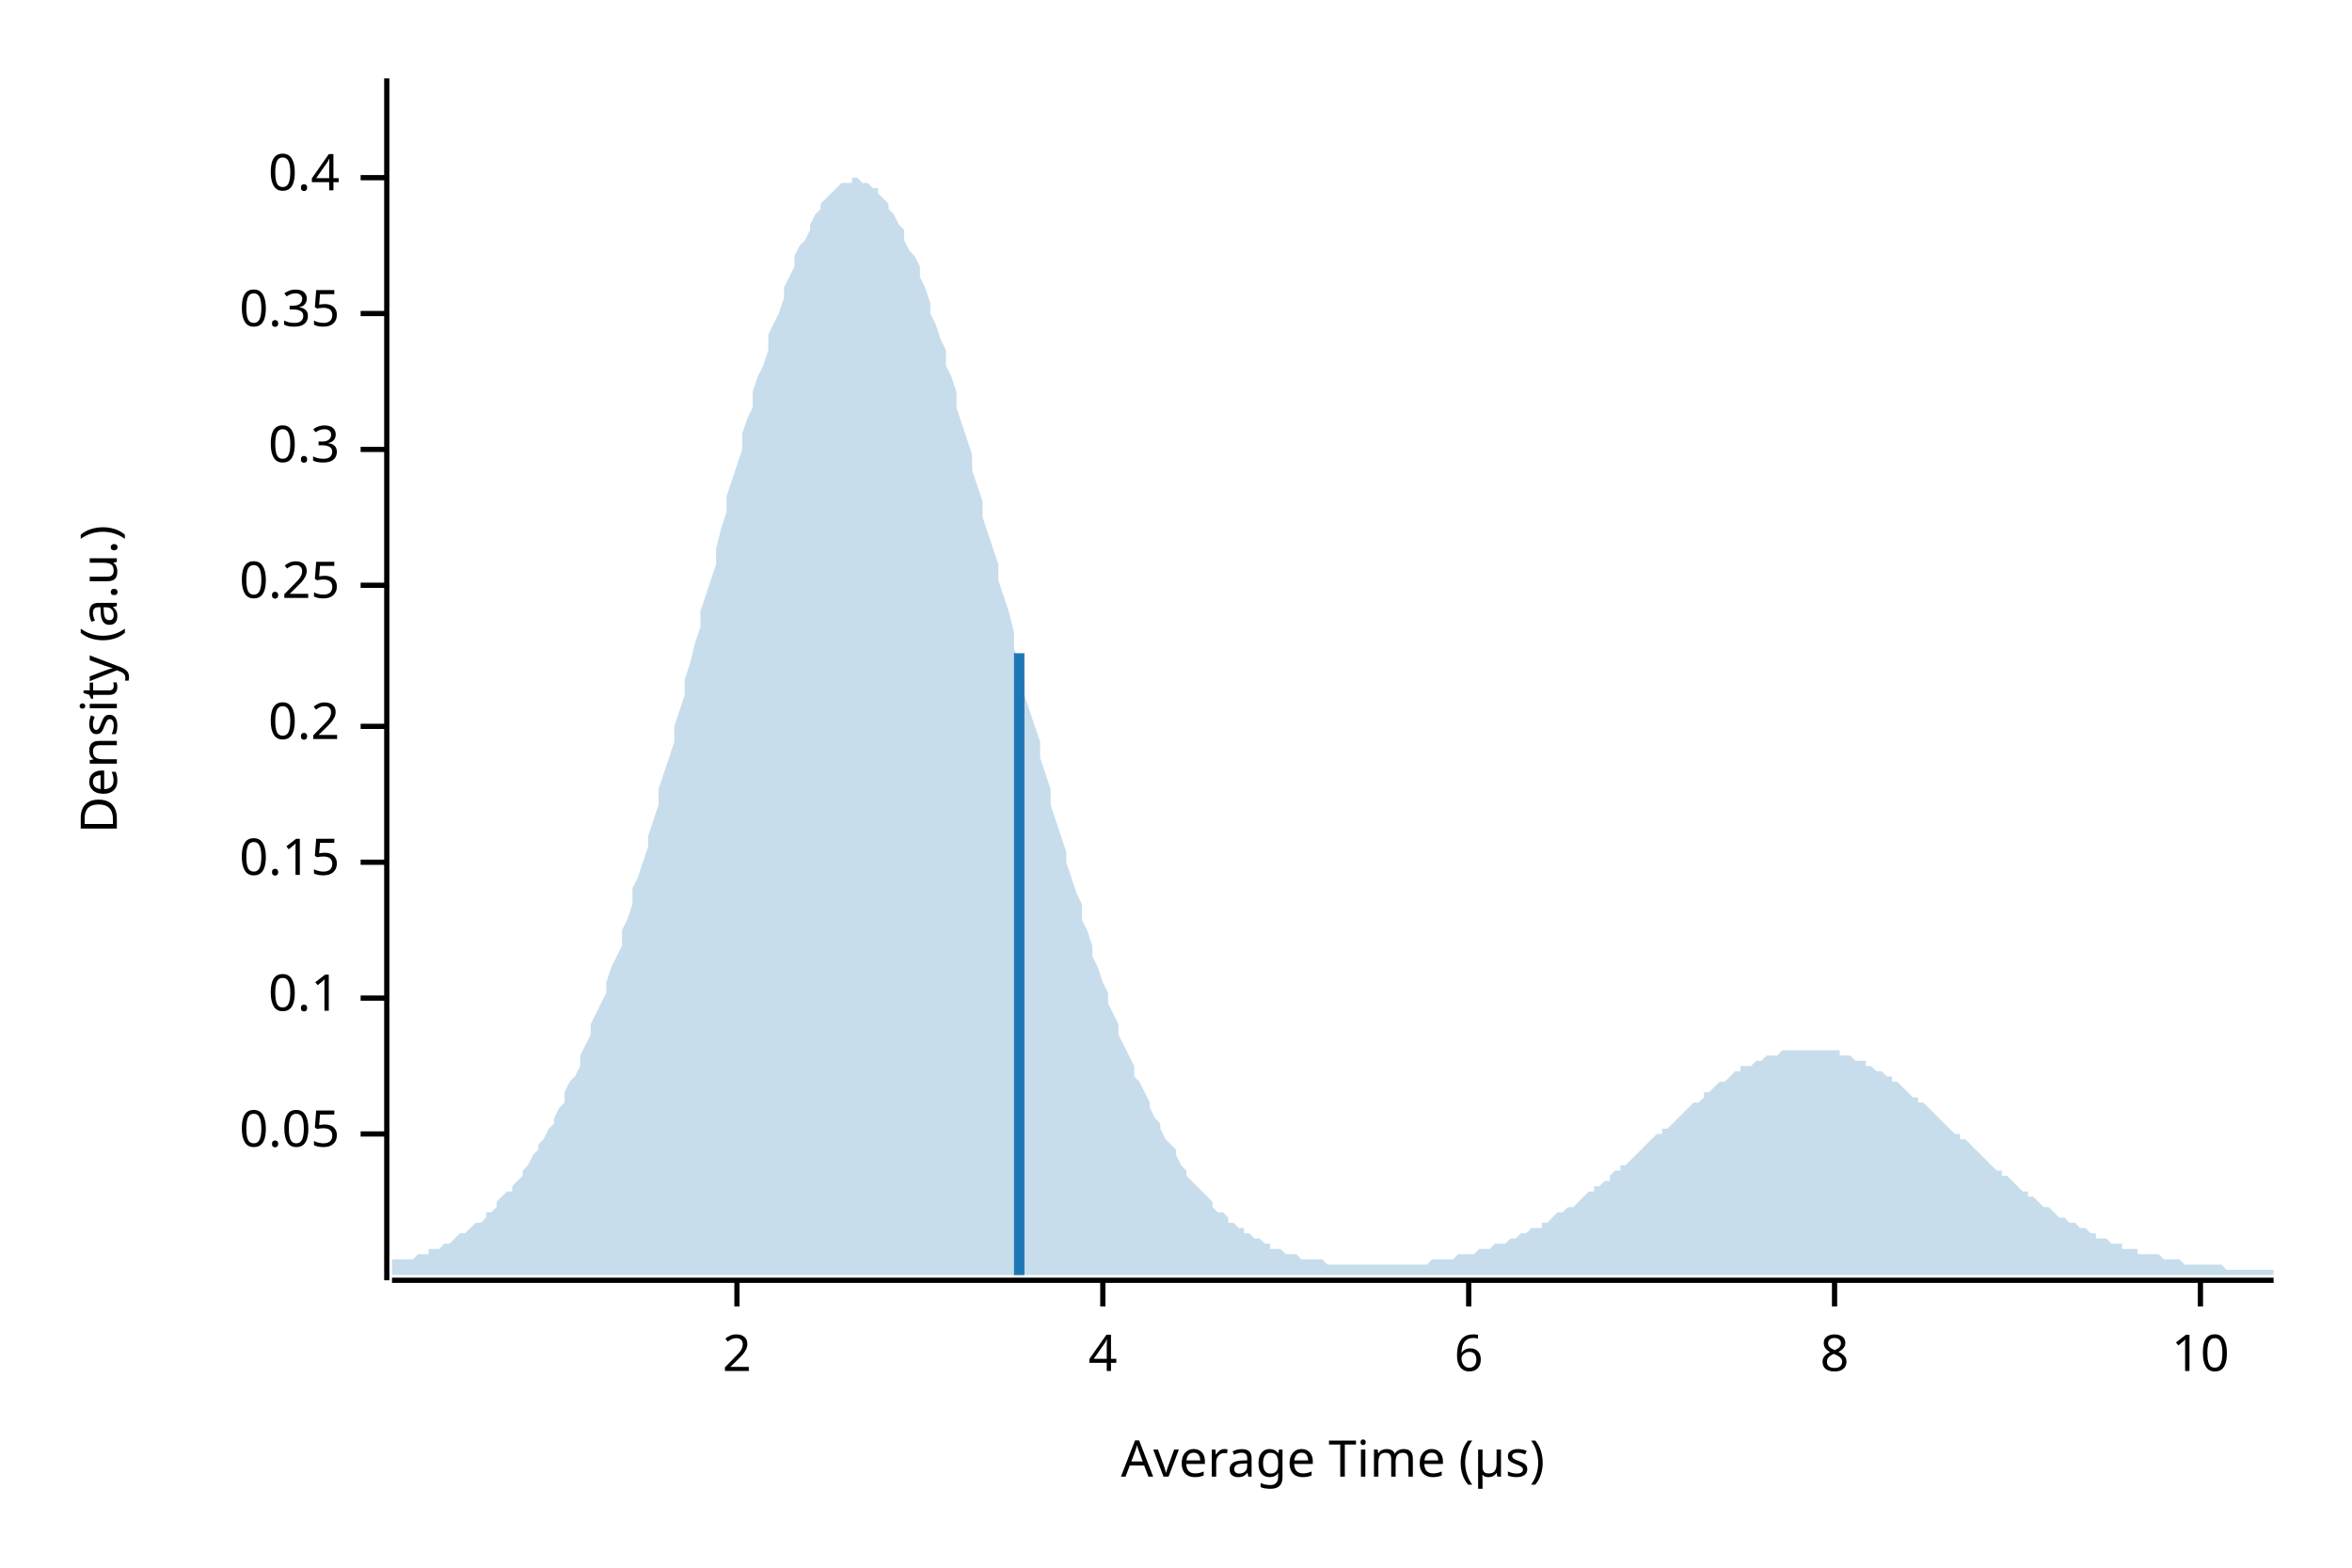
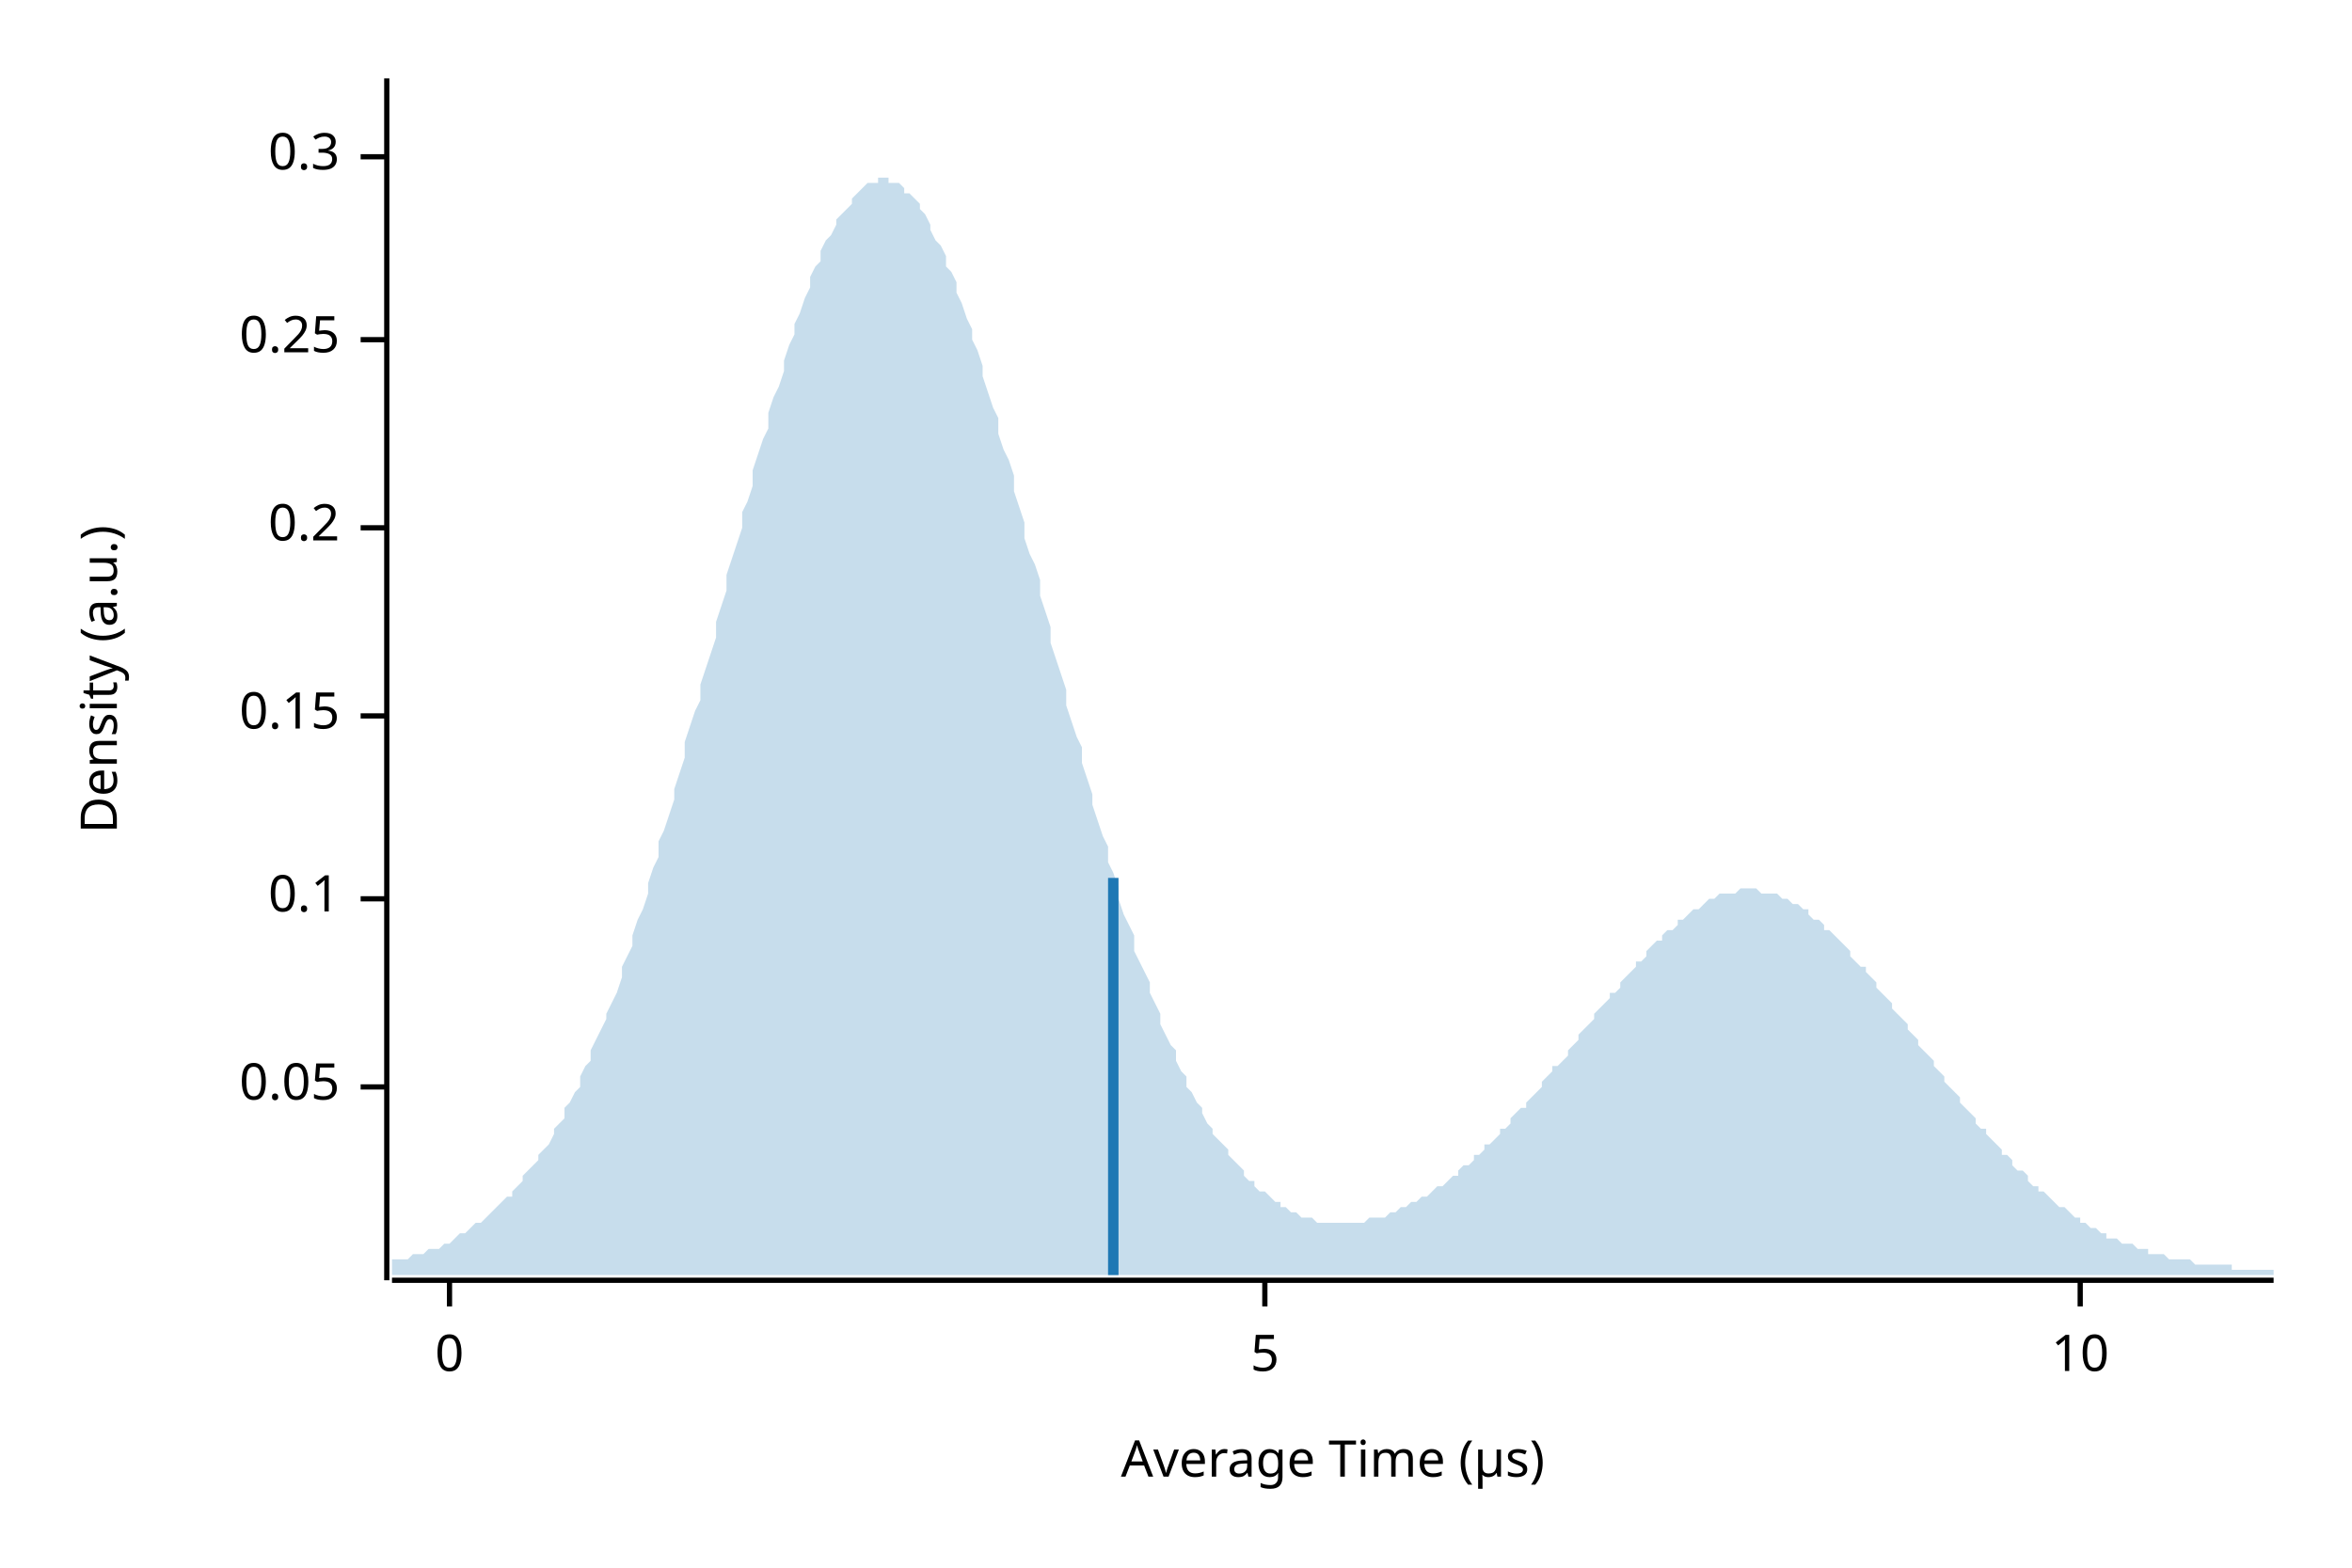
<svg xmlns="http://www.w3.org/2000/svg" width="450" height="300" viewBox="0 0 450 300">
  <text x="15" y="130" dy="0.76em" text-anchor="middle" font-family="sans-serif" font-size="9.677" opacity="1" fill="#000000" transform="rotate(270, 15, 130)">
Density (a.u.)
</text>
  <text x="255" y="285" dy="-0.5ex" text-anchor="middle" font-family="sans-serif" font-size="9.677" opacity="1" fill="#000000">
Average Time (µs)
</text>
  <polyline fill="none" opacity="1" stroke="#000000" stroke-width="1" points="74,15 74,245 " />
-   <text x="65" y="217" dy="0.5ex" text-anchor="end" font-family="sans-serif" font-size="9.677" opacity="1" fill="#000000">
+   <text x="65" y="208" dy="0.5ex" text-anchor="end" font-family="sans-serif" font-size="9.677" opacity="1" fill="#000000">
0.05
</text>
-   <polyline fill="none" opacity="1" stroke="#000000" stroke-width="1" points="69,217 74,217 " />
-   <text x="65" y="191" dy="0.5ex" text-anchor="end" font-family="sans-serif" font-size="9.677" opacity="1" fill="#000000">
+   <polyline fill="none" opacity="1" stroke="#000000" stroke-width="1" points="69,208 74,208 " />
+   <text x="65" y="172" dy="0.5ex" text-anchor="end" font-family="sans-serif" font-size="9.677" opacity="1" fill="#000000">
0.1
</text>
-   <polyline fill="none" opacity="1" stroke="#000000" stroke-width="1" points="69,191 74,191 " />
-   <text x="65" y="165" dy="0.5ex" text-anchor="end" font-family="sans-serif" font-size="9.677" opacity="1" fill="#000000">
+   <polyline fill="none" opacity="1" stroke="#000000" stroke-width="1" points="69,172 74,172 " />
+   <text x="65" y="137" dy="0.5ex" text-anchor="end" font-family="sans-serif" font-size="9.677" opacity="1" fill="#000000">
0.15
</text>
-   <polyline fill="none" opacity="1" stroke="#000000" stroke-width="1" points="69,165 74,165 " />
-   <text x="65" y="139" dy="0.5ex" text-anchor="end" font-family="sans-serif" font-size="9.677" opacity="1" fill="#000000">
+   <polyline fill="none" opacity="1" stroke="#000000" stroke-width="1" points="69,137 74,137 " />
+   <text x="65" y="101" dy="0.5ex" text-anchor="end" font-family="sans-serif" font-size="9.677" opacity="1" fill="#000000">
0.2
</text>
-   <polyline fill="none" opacity="1" stroke="#000000" stroke-width="1" points="69,139 74,139 " />
-   <text x="65" y="112" dy="0.5ex" text-anchor="end" font-family="sans-serif" font-size="9.677" opacity="1" fill="#000000">
+   <polyline fill="none" opacity="1" stroke="#000000" stroke-width="1" points="69,101 74,101 " />
+   <text x="65" y="65" dy="0.5ex" text-anchor="end" font-family="sans-serif" font-size="9.677" opacity="1" fill="#000000">
0.25
</text>
-   <polyline fill="none" opacity="1" stroke="#000000" stroke-width="1" points="69,112 74,112 " />
-   <text x="65" y="86" dy="0.5ex" text-anchor="end" font-family="sans-serif" font-size="9.677" opacity="1" fill="#000000">
+   <polyline fill="none" opacity="1" stroke="#000000" stroke-width="1" points="69,65 74,65 " />
+   <text x="65" y="30" dy="0.5ex" text-anchor="end" font-family="sans-serif" font-size="9.677" opacity="1" fill="#000000">
0.3
</text>
-   <polyline fill="none" opacity="1" stroke="#000000" stroke-width="1" points="69,86 74,86 " />
-   <text x="65" y="60" dy="0.5ex" text-anchor="end" font-family="sans-serif" font-size="9.677" opacity="1" fill="#000000">
- 0.35
+   <polyline fill="none" opacity="1" stroke="#000000" stroke-width="1" points="69,30 74,30 " />
+   <polyline fill="none" opacity="1" stroke="#000000" stroke-width="1" points="75,245 435,245 " />
+   <text x="86" y="255" dy="0.76em" text-anchor="middle" font-family="sans-serif" font-size="9.677" opacity="1" fill="#000000">
+ 0
</text>
-   <polyline fill="none" opacity="1" stroke="#000000" stroke-width="1" points="69,60 74,60 " />
-   <text x="65" y="34" dy="0.5ex" text-anchor="end" font-family="sans-serif" font-size="9.677" opacity="1" fill="#000000">
- 0.4
+   <polyline fill="none" opacity="1" stroke="#000000" stroke-width="1" points="86,245 86,250 " />
+   <text x="242" y="255" dy="0.76em" text-anchor="middle" font-family="sans-serif" font-size="9.677" opacity="1" fill="#000000">
+ 5
</text>
-   <polyline fill="none" opacity="1" stroke="#000000" stroke-width="1" points="69,34 74,34 " />
-   <polyline fill="none" opacity="1" stroke="#000000" stroke-width="1" points="75,245 435,245 " />
-   <text x="141" y="255" dy="0.76em" text-anchor="middle" font-family="sans-serif" font-size="9.677" opacity="1" fill="#000000">
- 2
- </text>
-   <polyline fill="none" opacity="1" stroke="#000000" stroke-width="1" points="141,245 141,250 " />
-   <text x="211" y="255" dy="0.76em" text-anchor="middle" font-family="sans-serif" font-size="9.677" opacity="1" fill="#000000">
- 4
- </text>
-   <polyline fill="none" opacity="1" stroke="#000000" stroke-width="1" points="211,245 211,250 " />
-   <text x="281" y="255" dy="0.76em" text-anchor="middle" font-family="sans-serif" font-size="9.677" opacity="1" fill="#000000">
- 6
- </text>
-   <polyline fill="none" opacity="1" stroke="#000000" stroke-width="1" points="281,245 281,250 " />
-   <text x="351" y="255" dy="0.76em" text-anchor="middle" font-family="sans-serif" font-size="9.677" opacity="1" fill="#000000">
- 8
- </text>
-   <polyline fill="none" opacity="1" stroke="#000000" stroke-width="1" points="351,245 351,250 " />
-   <text x="421" y="255" dy="0.76em" text-anchor="middle" font-family="sans-serif" font-size="9.677" opacity="1" fill="#000000">
+   <polyline fill="none" opacity="1" stroke="#000000" stroke-width="1" points="242,245 242,250 " />
+   <text x="398" y="255" dy="0.76em" text-anchor="middle" font-family="sans-serif" font-size="9.677" opacity="1" fill="#000000">
10
</text>
-   <polyline fill="none" opacity="1" stroke="#000000" stroke-width="1" points="421,245 421,250 " />
-   <polygon opacity="0.25" fill="#1F78B4" points="75,242 75,241 76,241 77,241 77,241 78,241 79,241 80,240 80,240 81,240 82,240 82,239 83,239 84,239 85,238 85,238 86,238 87,237 87,237 88,236 89,236 90,235 90,235 91,234 92,234 93,233 93,232 94,232 95,231 95,230 96,229 97,228 98,228 98,227 99,226 100,225 100,224 101,223 102,221 103,220 103,219 104,218 105,216 106,215 106,214 107,212 108,211 108,209 109,207 110,206 111,204 111,202 112,200 113,198 113,196 114,194 115,192 116,190 116,188 117,185 118,183 119,181 119,178 120,176 121,173 121,170 122,168 123,165 124,162 124,160 125,157 126,154 126,151 127,148 128,145 129,142 129,139 130,136 131,133 131,130 132,127 133,123 134,120 134,117 135,114 136,111 137,108 137,105 138,101 139,98 139,95 140,92 141,89 142,86 142,83 143,80 144,78 144,75 145,72 146,70 147,67 147,64 148,62 149,60 150,57 150,55 151,53 152,51 152,49 153,47 154,46 155,44 155,43 156,41 157,40 157,39 158,38 159,37 160,36 160,36 161,35 162,35 163,35 163,34 164,34 165,35 165,35 166,35 167,36 168,36 168,37 169,38 170,39 170,40 171,41 172,43 173,44 173,46 174,48 175,49 176,51 176,53 177,55 178,58 178,60 179,62 180,65 181,67 181,70 182,72 183,75 183,78 184,81 185,84 186,87 186,90 187,93 188,96 188,99 189,102 190,105 191,108 191,111 192,114 193,117 194,121 194,124 195,127 196,130 196,133 197,136 198,139 199,142 199,145 200,148 201,151 201,154 202,157 203,160 204,163 204,165 205,168 206,171 207,173 207,176 208,178 209,181 209,183 210,185 211,188 212,190 212,192 213,194 214,196 214,198 215,200 216,202 217,204 217,206 218,207 219,209 220,211 220,212 221,214 222,215 222,216 223,218 224,219 225,220 225,221 226,223 227,224 227,225 228,226 229,227 230,228 230,228 231,229 232,230 232,231 233,232 234,232 235,233 235,234 236,234 237,235 238,235 238,236 239,236 240,237 240,237 241,237 242,238 243,238 243,239 244,239 245,239 245,239 246,240 247,240 248,240 248,240 249,241 250,241 251,241 251,241 252,241 253,241 253,241 254,242 255,242 256,242 256,242 257,242 258,242 258,242 259,242 260,242 261,242 261,242 262,242 263,242 264,242 264,242 265,242 266,242 266,242 267,242 268,242 269,242 269,242 270,242 271,242 271,242 272,242 273,242 274,241 274,241 275,241 276,241 277,241 277,241 278,241 279,240 279,240 280,240 281,240 282,240 282,240 283,239 284,239 284,239 285,239 286,238 287,238 287,238 288,238 289,237 289,237 290,237 291,236 292,236 292,236 293,235 294,235 295,235 295,234 296,234 297,233 297,233 298,232 299,232 300,231 300,231 301,231 302,230 302,230 303,229 304,228 305,228 305,227 306,227 307,226 308,226 308,225 309,224 310,224 310,223 311,223 312,222 313,221 313,221 314,220 315,219 315,219 316,218 317,217 318,217 318,216 319,216 320,215 321,214 321,214 322,213 323,212 323,212 324,211 325,211 326,210 326,209 327,209 328,208 328,208 329,207 330,207 331,206 331,206 332,205 333,205 333,204 334,204 335,204 336,203 336,203 337,203 338,202 339,202 339,202 340,202 341,201 341,201 342,201 343,201 344,201 344,201 345,201 346,201 346,201 347,201 348,201 349,201 349,201 350,201 351,201 352,201 352,202 353,202 354,202 354,202 355,203 356,203 357,203 357,204 358,204 359,205 359,205 360,205 361,206 362,206 362,207 363,207 364,208 365,209 365,209 366,210 367,210 367,211 368,211 369,212 370,213 370,213 371,214 372,215 372,215 373,216 374,217 375,217 375,218 376,218 377,219 378,220 378,220 379,221 380,222 380,222 381,223 382,224 383,224 383,225 384,225 385,226 385,226 386,227 387,228 388,228 388,229 389,229 390,230 390,230 391,231 392,231 393,232 393,232 394,233 395,233 396,234 396,234 397,234 398,235 398,235 399,235 400,236 401,236 401,237 402,237 403,237 403,237 404,238 405,238 406,238 406,239 407,239 408,239 409,239 409,240 410,240 411,240 411,240 412,240 413,240 414,241 414,241 415,241 416,241 416,241 417,241 418,242 419,242 419,242 420,242 421,242 422,242 422,242 423,242 424,242 424,242 425,242 426,243 427,243 427,243 428,243 429,243 429,243 430,243 431,243 432,243 432,243 433,243 434,243 435,243 435,244 75,244 " />
-   <polyline fill="none" opacity="1" stroke="#1F78B4" stroke-width="2" points="195,244 195,125 " />
+   <polyline fill="none" opacity="1" stroke="#000000" stroke-width="1" points="398,245 398,250 " />
+   <polygon opacity="0.25" fill="#1F78B4" points="75,241 75,241 76,241 77,241 77,241 78,241 79,240 80,240 80,240 81,240 82,239 82,239 83,239 84,239 85,238 85,238 86,238 87,237 87,237 88,236 89,236 90,235 90,235 91,234 92,234 93,233 93,233 94,232 95,231 95,231 96,230 97,229 98,229 98,228 99,227 100,226 100,225 101,224 102,223 103,222 103,221 104,220 105,219 106,217 106,216 107,215 108,214 108,212 109,211 110,209 111,208 111,206 112,204 113,203 113,201 114,199 115,197 116,195 116,194 117,192 118,190 119,187 119,185 120,183 121,181 121,179 122,176 123,174 124,171 124,169 125,166 126,164 126,161 127,159 128,156 129,153 129,151 130,148 131,145 131,142 132,139 133,136 134,134 134,131 135,128 136,125 137,122 137,119 138,116 139,113 139,110 140,107 141,104 142,101 142,98 143,96 144,93 144,90 145,87 146,84 147,82 147,79 148,76 149,74 150,71 150,69 151,66 152,64 152,62 153,60 154,57 155,55 155,53 156,51 157,50 157,48 158,46 159,45 160,43 160,42 161,41 162,40 163,39 163,38 164,37 165,36 165,36 166,35 167,35 168,35 168,34 169,34 170,34 170,35 171,35 172,35 173,36 173,37 174,37 175,38 176,39 176,40 177,41 178,43 178,44 179,46 180,47 181,49 181,51 182,52 183,54 183,56 184,58 185,61 186,63 186,65 187,67 188,70 188,72 189,75 190,78 191,80 191,83 192,86 193,88 194,91 194,94 195,97 196,100 196,103 197,106 198,108 199,111 199,114 200,117 201,120 201,123 202,126 203,129 204,132 204,135 205,138 206,141 207,143 207,146 208,149 209,152 209,154 210,157 211,160 212,162 212,165 213,167 214,170 214,172 215,175 216,177 217,179 217,182 218,184 219,186 220,188 220,190 221,192 222,194 222,196 223,198 224,200 225,201 225,203 226,205 227,206 227,208 228,209 229,211 230,212 230,213 231,215 232,216 232,217 233,218 234,219 235,220 235,221 236,222 237,223 238,224 238,225 239,226 240,226 240,227 241,228 242,228 243,229 243,229 244,230 245,230 245,231 246,231 247,232 248,232 248,232 249,233 250,233 251,233 251,233 252,234 253,234 253,234 254,234 255,234 256,234 256,234 257,234 258,234 258,234 259,234 260,234 261,234 261,234 262,233 263,233 264,233 264,233 265,233 266,232 266,232 267,232 268,231 269,231 269,231 270,230 271,230 271,230 272,229 273,229 274,228 274,228 275,227 276,227 277,226 277,226 278,225 279,225 279,224 280,223 281,223 282,222 282,221 283,221 284,220 284,219 285,219 286,218 287,217 287,216 288,216 289,215 289,214 290,213 291,212 292,212 292,211 293,210 294,209 295,208 295,207 296,206 297,205 297,204 298,204 299,203 300,202 300,201 301,200 302,199 302,198 303,197 304,196 305,195 305,194 306,193 307,192 308,191 308,190 309,190 310,189 310,188 311,187 312,186 313,185 313,184 314,184 315,183 315,182 316,181 317,180 318,180 318,179 319,178 320,178 321,177 321,176 322,176 323,175 323,175 324,174 325,174 326,173 326,173 327,172 328,172 328,172 329,171 330,171 331,171 331,171 332,171 333,170 333,170 334,170 335,170 336,170 336,170 337,171 338,171 339,171 339,171 340,171 341,172 341,172 342,172 343,173 344,173 344,173 345,174 346,174 346,175 347,176 348,176 349,177 349,178 350,178 351,179 352,180 352,180 353,181 354,182 354,183 355,184 356,185 357,185 357,186 358,187 359,188 359,189 360,190 361,191 362,192 362,193 363,194 364,195 365,196 365,197 366,198 367,199 367,200 368,201 369,202 370,203 370,204 371,205 372,206 372,207 373,208 374,209 375,210 375,211 376,212 377,213 378,214 378,215 379,216 380,216 380,217 381,218 382,219 383,220 383,221 384,221 385,222 385,223 386,224 387,224 388,225 388,226 389,227 390,227 390,228 391,228 392,229 393,230 393,230 394,231 395,231 396,232 396,232 397,233 398,233 398,234 399,234 400,235 401,235 401,235 402,236 403,236 403,237 404,237 405,237 406,238 406,238 407,238 408,238 409,239 409,239 410,239 411,239 411,240 412,240 413,240 414,240 414,240 415,241 416,241 416,241 417,241 418,241 419,241 419,241 420,242 421,242 422,242 422,242 423,242 424,242 424,242 425,242 426,242 427,242 427,243 428,243 429,243 429,243 430,243 431,243 432,243 432,243 433,243 434,243 435,243 435,244 75,244 " />
+   <polyline fill="none" opacity="1" stroke="#1F78B4" stroke-width="2" points="213,244 213,168 " />
</svg>
